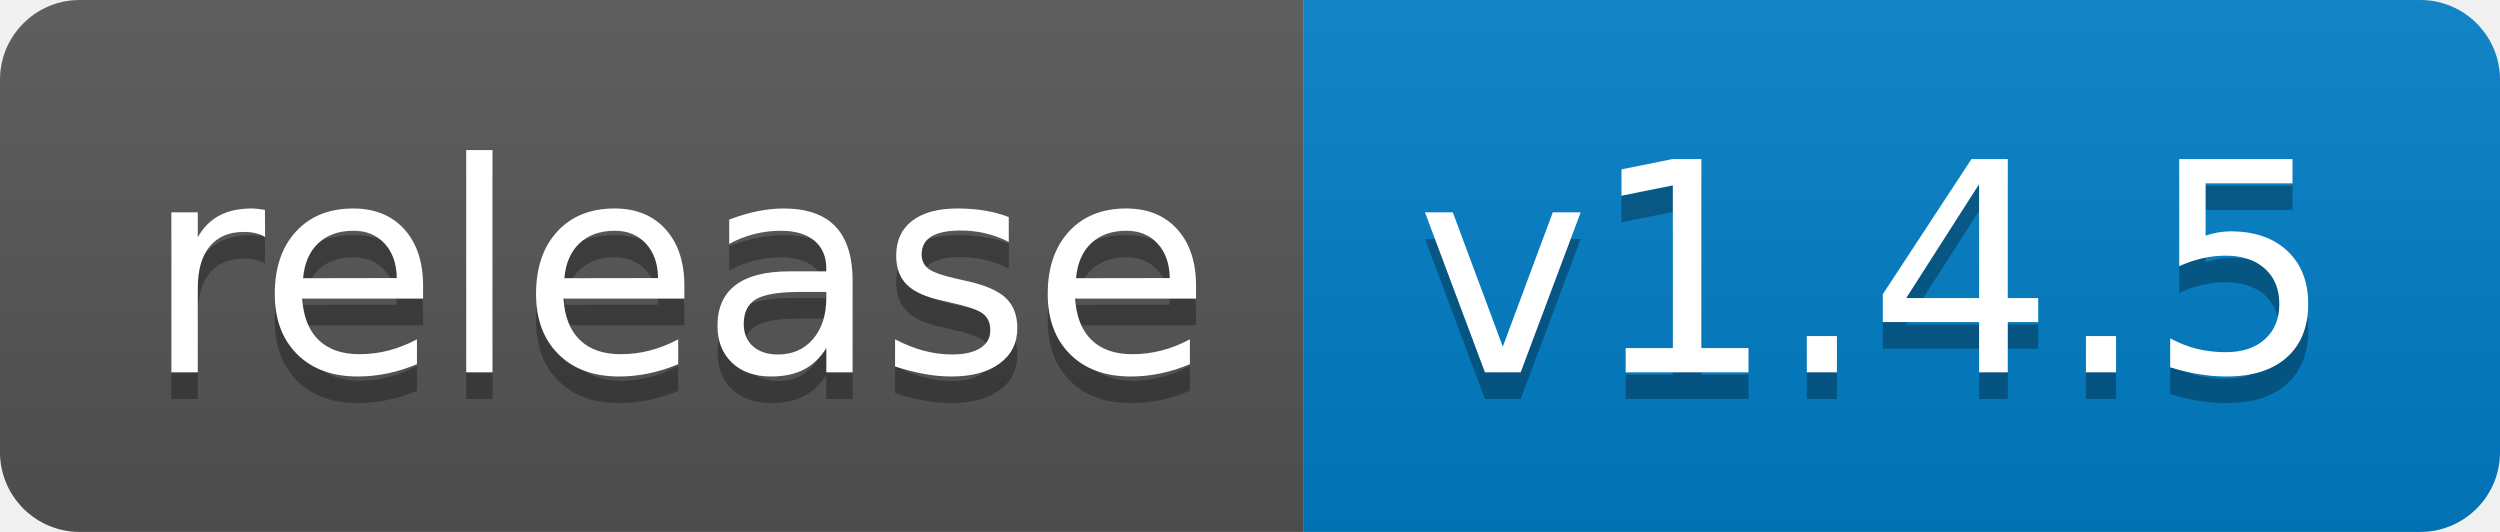
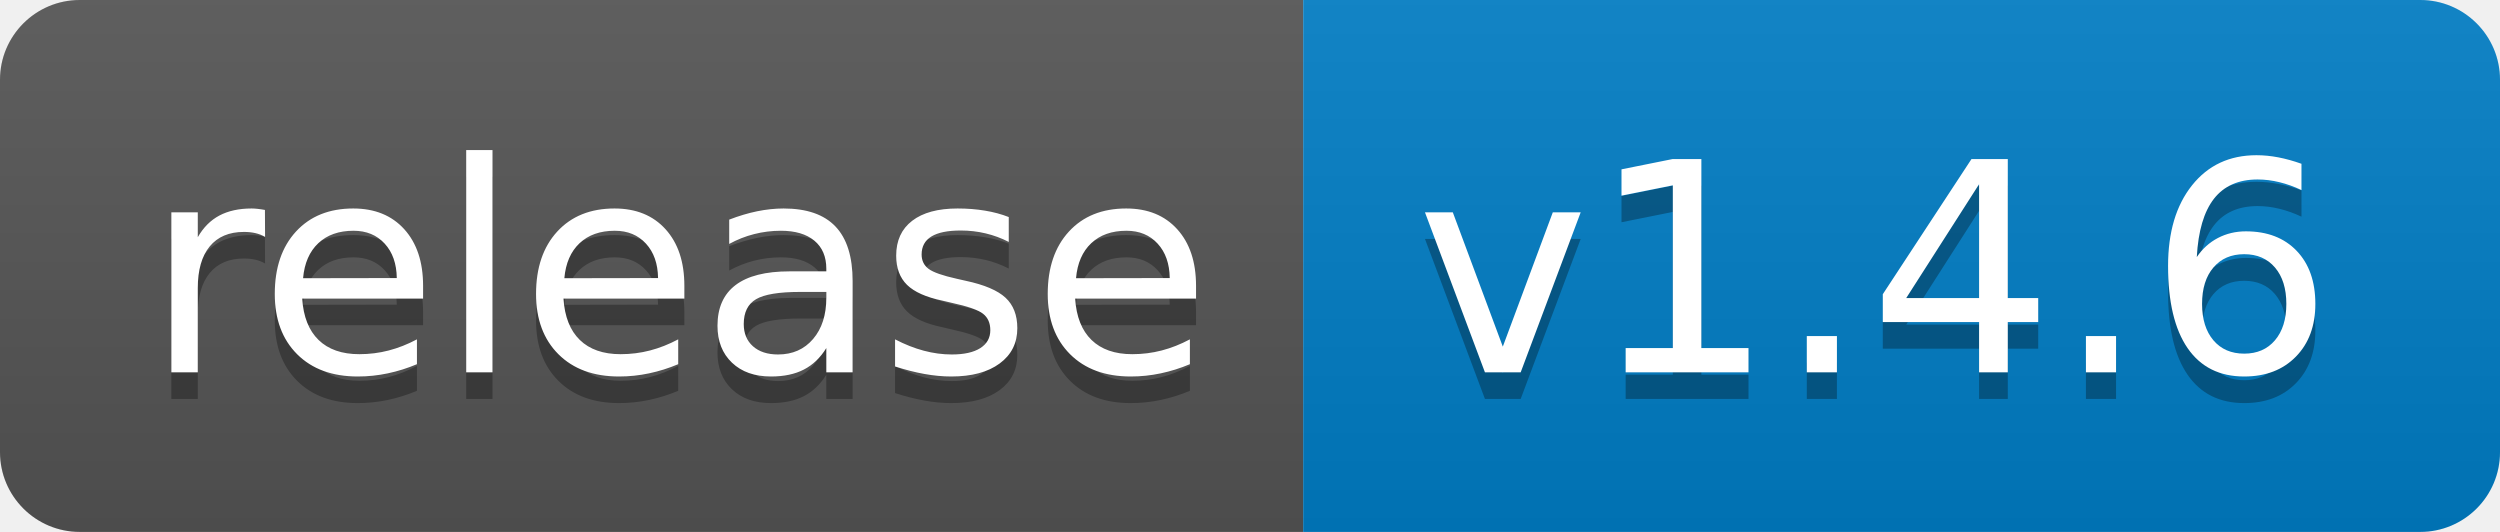
<svg xmlns="http://www.w3.org/2000/svg" width="94" height="20">
  <linearGradient id="b" x2="0" y2="100%">
    <stop offset="0" stop-color="#bbb" stop-opacity=".1" />
    <stop offset="1" stop-opacity=".1" />
  </linearGradient>
  <clipPath id="a">
    <rect width="94" height="20" rx="3" fill="#fff" />
  </clipPath>
  <g clip-path="url(#a)">
    <path fill="#555" d="M0 0h49v20H0z" />
    <path fill="#007ec6" d="M49 0h45v20H49z" />
    <path fill="url(#b)" d="M0 0h94v20H0z" />
  </g>
  <g fill="#fff" text-anchor="middle" font-family="DejaVu Sans,Verdana,Geneva,sans-serif" font-size="110">
    <text x="255" y="150" fill="#010101" fill-opacity=".3" transform="scale(.1)" textLength="390">release</text>
    <text x="255" y="140" transform="scale(.1)" textLength="390">release</text>
-     <text x="705" y="150" fill="#010101" fill-opacity=".3" transform="scale(.1)" textLength="350">v1.4.5</text>
-     <text x="705" y="140" transform="scale(.1)" textLength="350">v1.4.5</text>
+     <text x="705" y="150" fill="#010101" fill-opacity=".3" transform="scale(.1)" textLength="350">v1.4.6</text>
+     <text x="705" y="140" transform="scale(.1)" textLength="350">v1.4.6</text>
  </g>
</svg>
